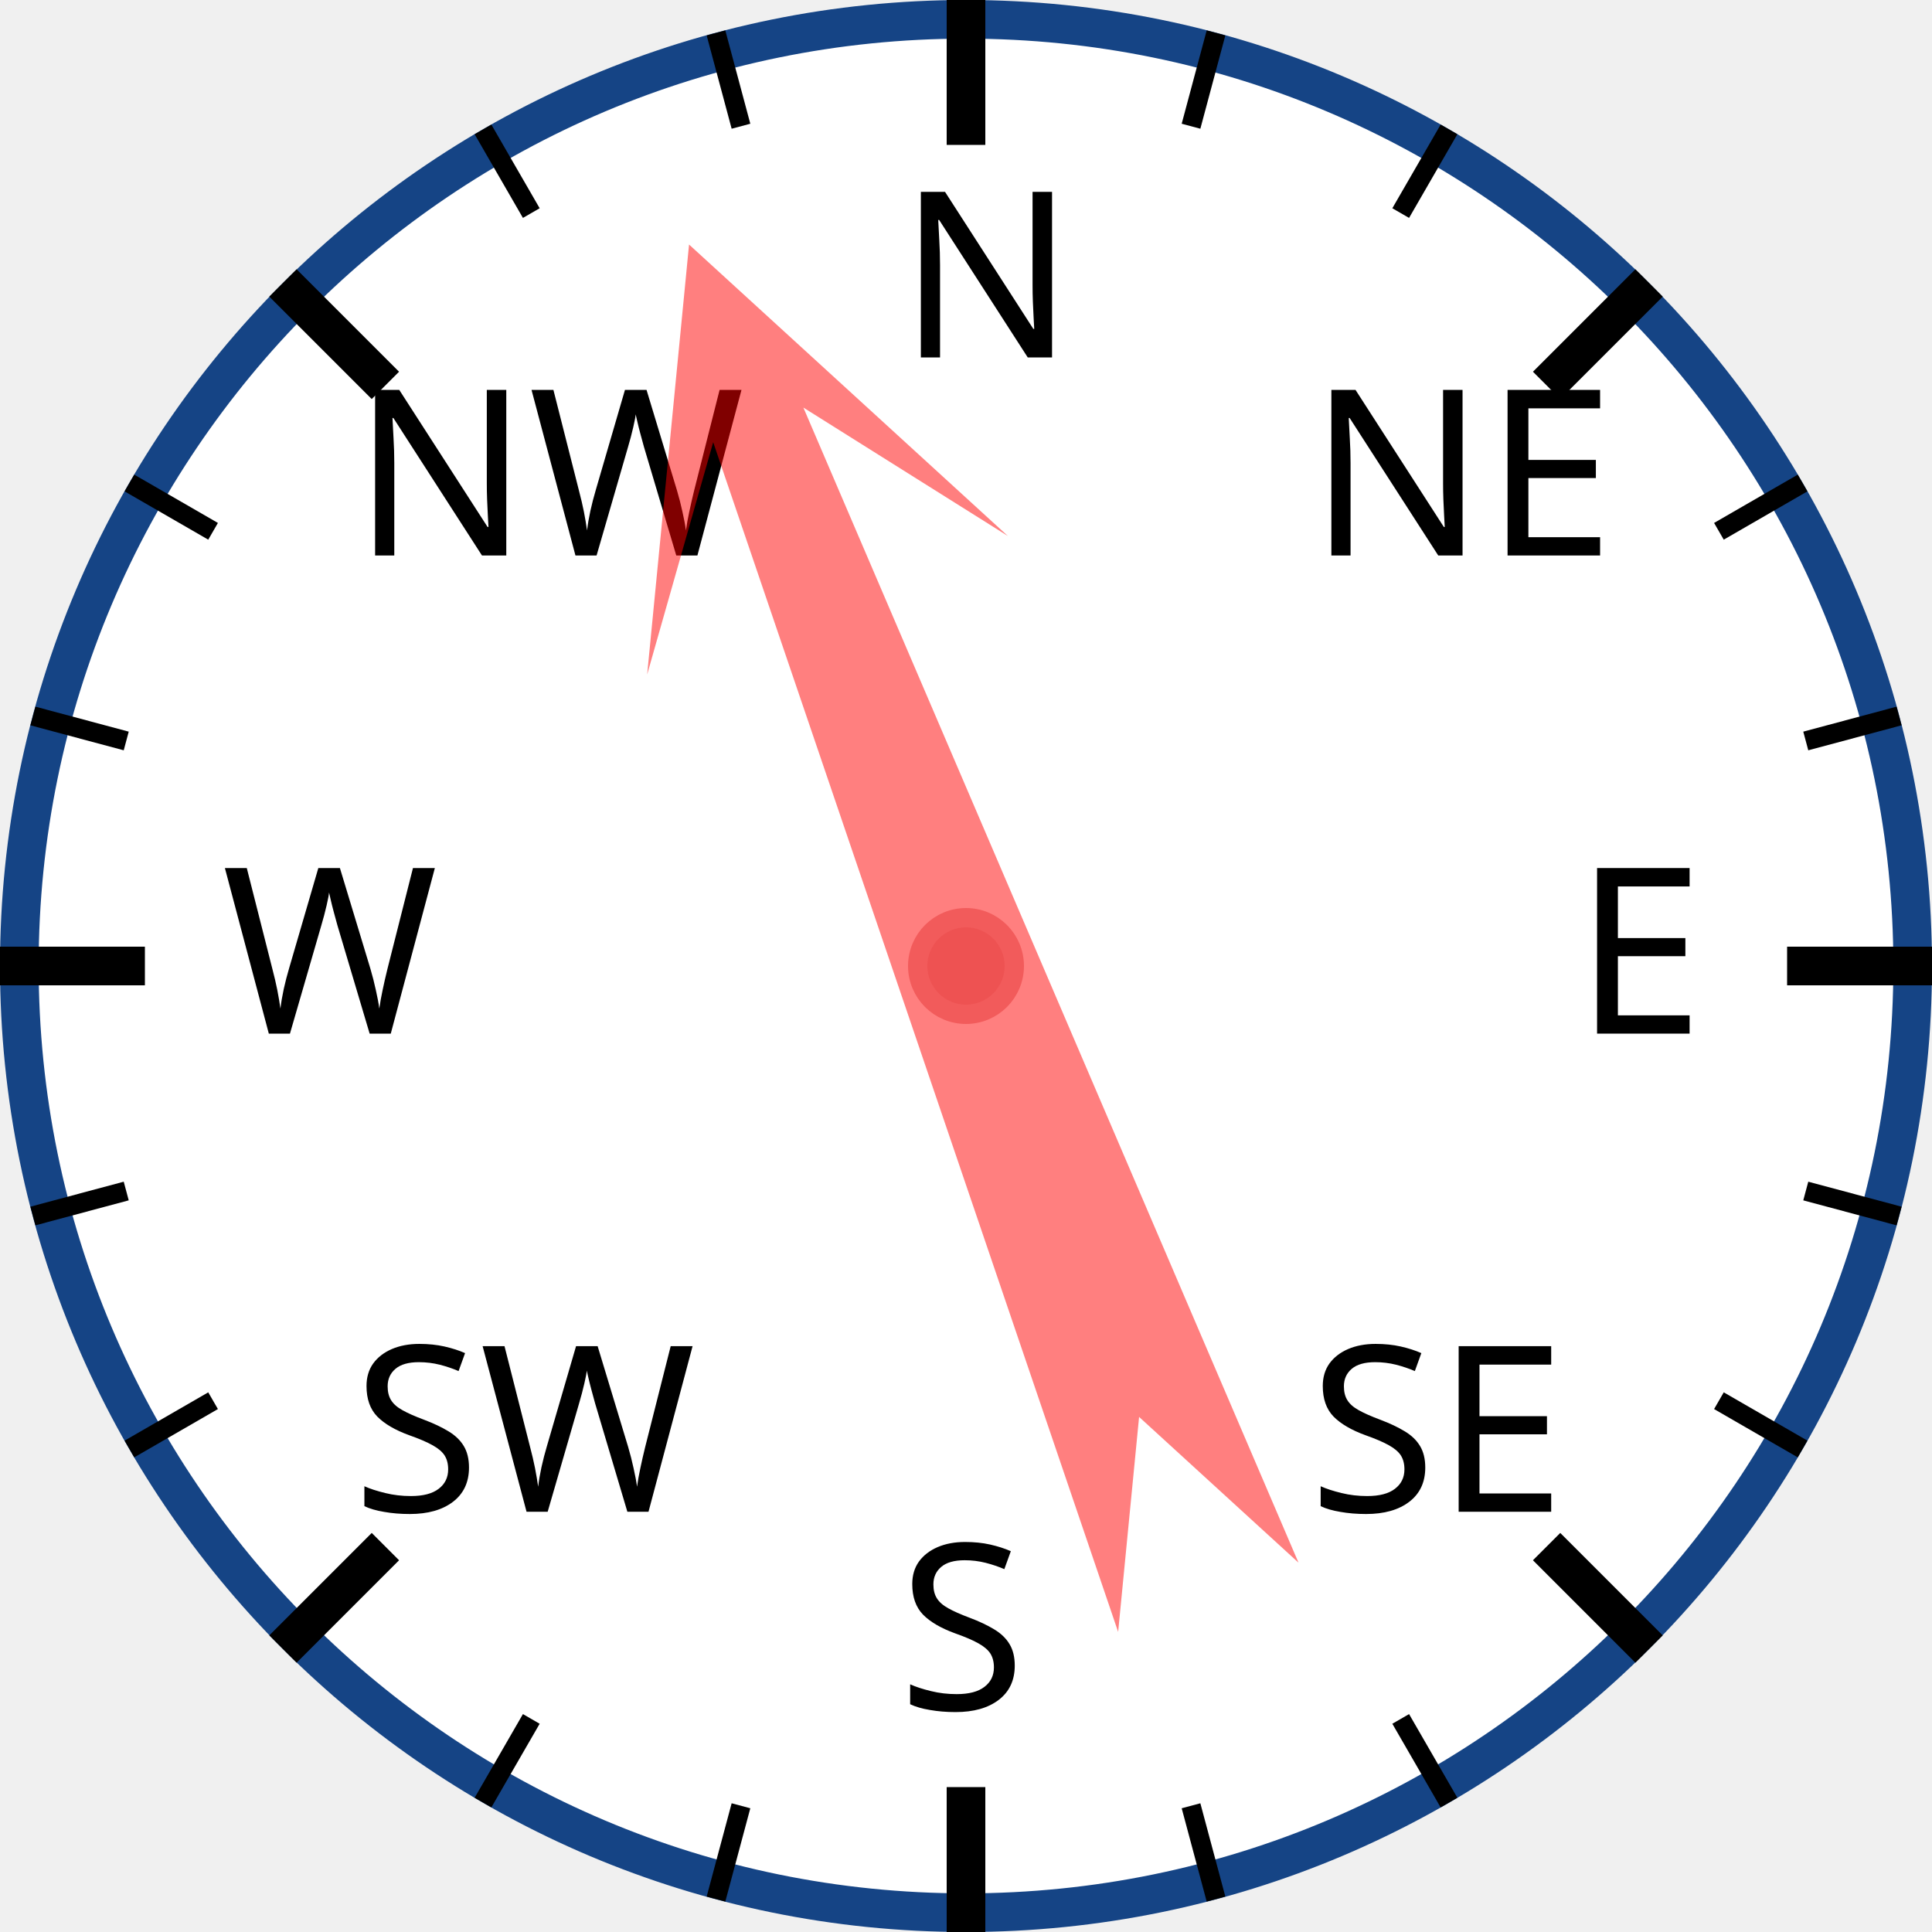
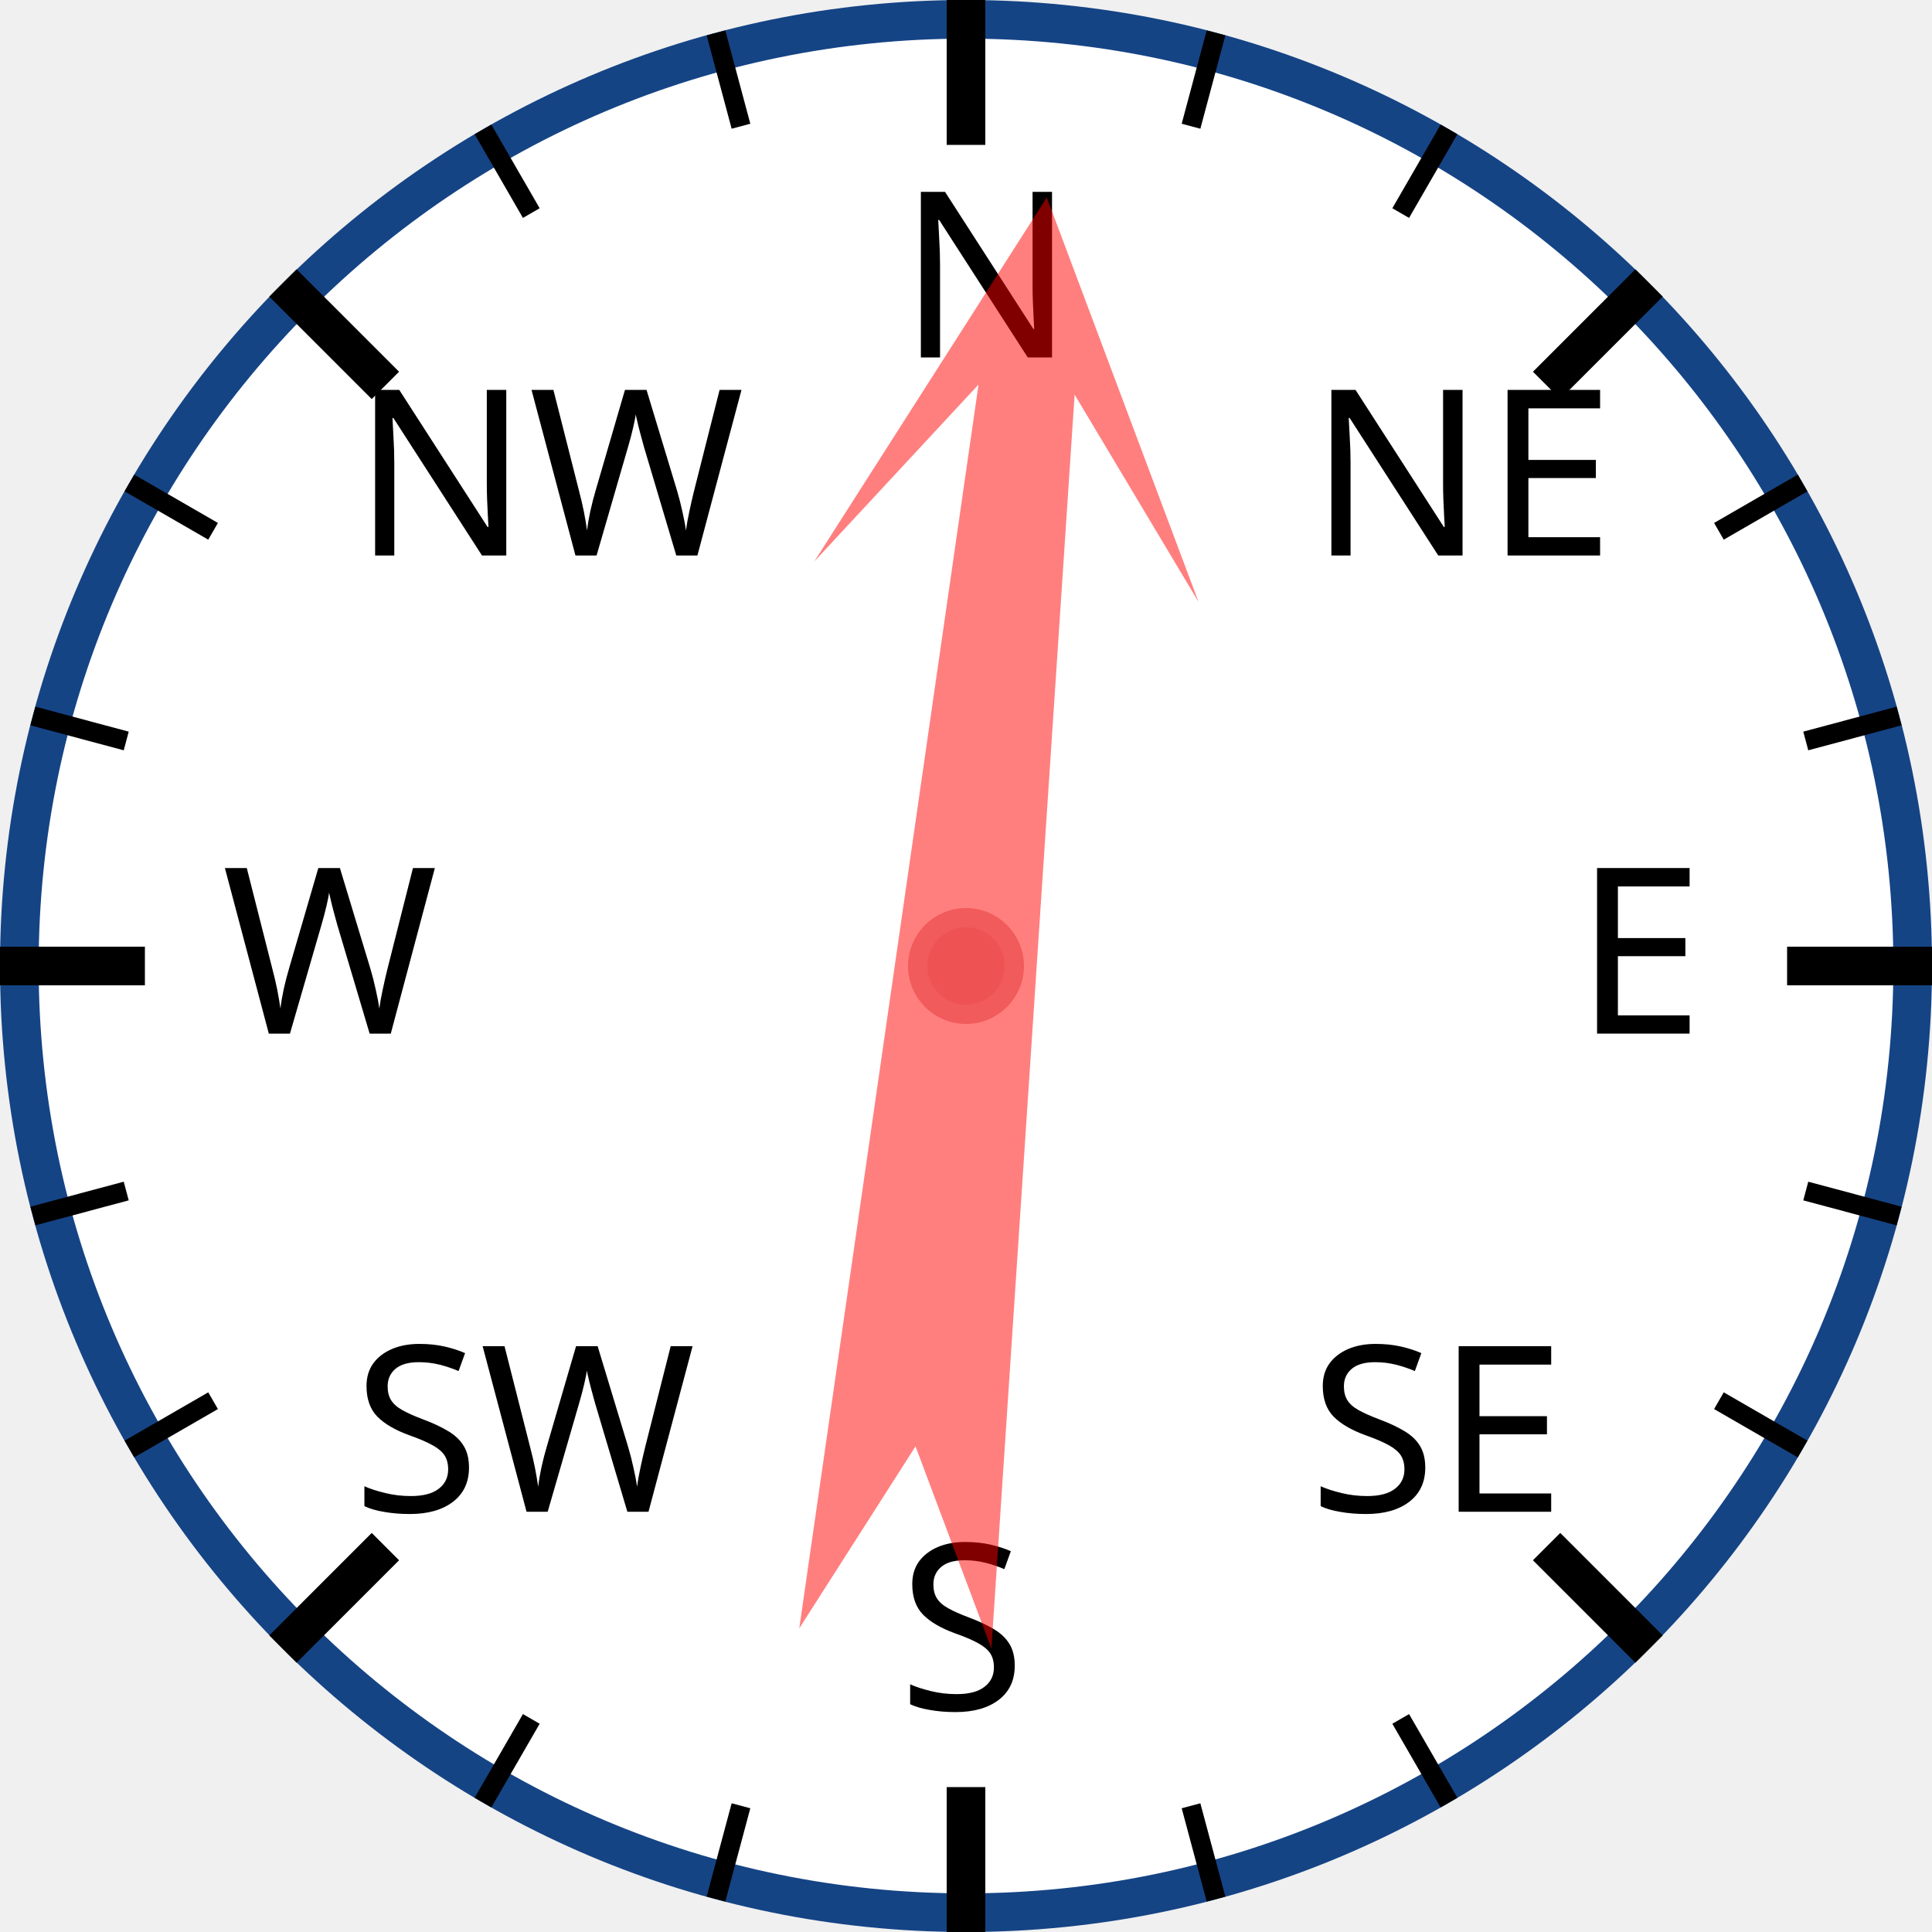
<svg xmlns="http://www.w3.org/2000/svg" width="120px" height="120px" viewBox="0 0 200 200">
  <circle cx="100" cy="100" r="98" style="fill: white; stroke: #154485; stroke-width: 4;" />
  <text x="93.0" y="37.0" style="font-family: sans-serif; font-size: 18pt;">N</text>
  <line x1="100.0" y1="0.0" x2="100.0" y2="15.0" style="stroke: black; stroke-width: 4;" />
  <line x1="74.118" y1="3.407" x2="76.706" y2="13.067" style="stroke: black; stroke-width: 2;" />
  <line x1="50" y1="13.397" x2="55" y2="22.058" style="stroke: black; stroke-width: 2;" />
  <text x="36.503" y="57.503" style="font-family: sans-serif; font-size: 18pt;">NW</text>
  <line x1="29.289" y1="29.289" x2="39.896" y2="39.896" style="stroke: black; stroke-width: 4;" />
  <line x1="13.397" y1="50" x2="22.058" y2="55" style="stroke: black; stroke-width: 2;" />
  <line x1="3.407" y1="74.118" x2="13.067" y2="76.706" style="stroke: black; stroke-width: 2;" />
  <text x="23.0" y="107.0" style="font-family: sans-serif; font-size: 18pt;">W</text>
  <line x1="0.0" y1="100.0" x2="15.0" y2="100.0" style="stroke: black; stroke-width: 4;" />
  <line x1="3.407" y1="125.882" x2="13.067" y2="123.294" style="stroke: black; stroke-width: 2;" />
  <line x1="13.397" y1="150" x2="22.058" y2="145" style="stroke: black; stroke-width: 2;" />
  <text x="36.503" y="156.497" style="font-family: sans-serif; font-size: 18pt;">SW</text>
  <line x1="29.289" y1="170.711" x2="39.896" y2="160.104" style="stroke: black; stroke-width: 4;" />
  <line x1="50" y1="186.603" x2="55" y2="177.942" style="stroke: black; stroke-width: 2;" />
  <line x1="74.118" y1="196.593" x2="76.706" y2="186.933" style="stroke: black; stroke-width: 2;" />
  <text x="93" y="177.0" style="font-family: sans-serif; font-size: 18pt;">S</text>
  <line x1="100" y1="200.0" x2="100" y2="185.0" style="stroke: black; stroke-width: 4;" />
  <line x1="125.882" y1="196.593" x2="123.294" y2="186.933" style="stroke: black; stroke-width: 2;" />
  <line x1="150.0" y1="186.603" x2="145.0" y2="177.942" style="stroke: black; stroke-width: 2;" />
  <text x="135.497" y="156.497" style="font-family: sans-serif; font-size: 18pt;">SE</text>
  <line x1="170.711" y1="170.711" x2="160.104" y2="160.104" style="stroke: black; stroke-width: 4;" />
  <line x1="186.603" y1="150" x2="177.942" y2="145" style="stroke: black; stroke-width: 2;" />
  <line x1="196.593" y1="125.882" x2="186.933" y2="123.294" style="stroke: black; stroke-width: 2;" />
  <text x="163.0" y="107" style="font-family: sans-serif; font-size: 18pt;">E</text>
  <line x1="200.0" y1="100" x2="185.0" y2="100" style="stroke: black; stroke-width: 4;" />
  <line x1="196.593" y1="74.118" x2="186.933" y2="76.706" style="stroke: black; stroke-width: 2;" />
  <line x1="186.603" y1="50" x2="177.942" y2="55" style="stroke: black; stroke-width: 2;" />
  <text x="135.497" y="57.503" style="font-family: sans-serif; font-size: 18pt;">NE</text>
  <line x1="170.711" y1="29.289" x2="160.104" y2="39.896" style="stroke: black; stroke-width: 4;" />
  <line x1="150" y1="13.397" x2="145" y2="22.058" style="stroke: black; stroke-width: 2;" />
  <line x1="125.882" y1="3.407" x2="123.294" y2="13.067" style="stroke: black; stroke-width: 2;" />
-   <polygon points="100 20 120 60 105 40 110 170 100 150 90 170 95 40 80 60" style="fill: red; fill-opacity: 0.5;" transform="rotate(339,100,100)" />
+   <polygon points="100 20 120 60 105 40 110 170 100 150 90 170 95 40 80 60" style="fill: red; fill-opacity: 0.5;" transform="rotate(6,100,100)" />
  <circle cx="100" cy="100" r="5" style="fill: #EE5252; stroke: #F25B5B; stroke-width: 2;" />
</svg>
